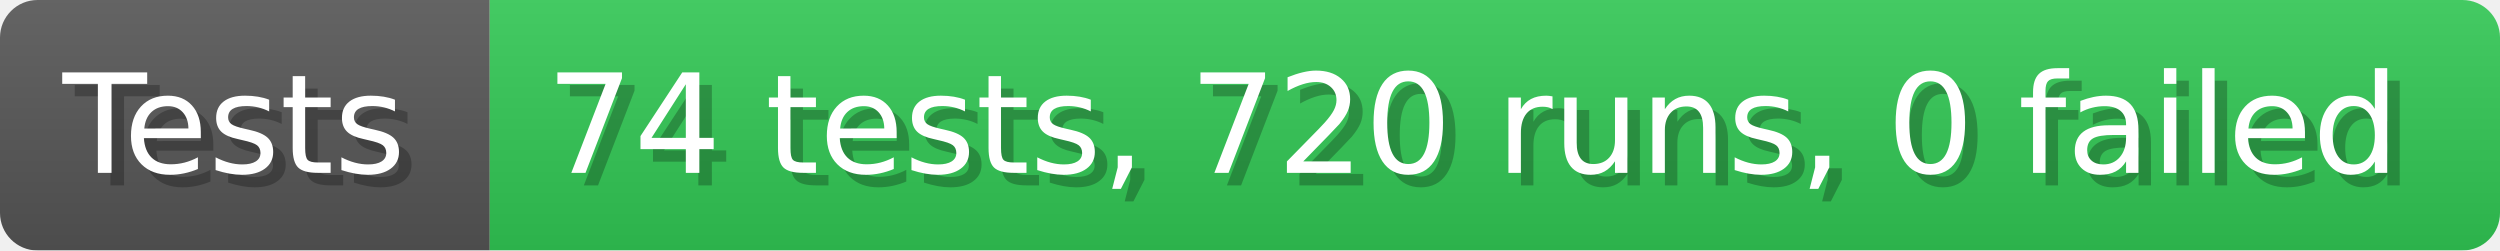
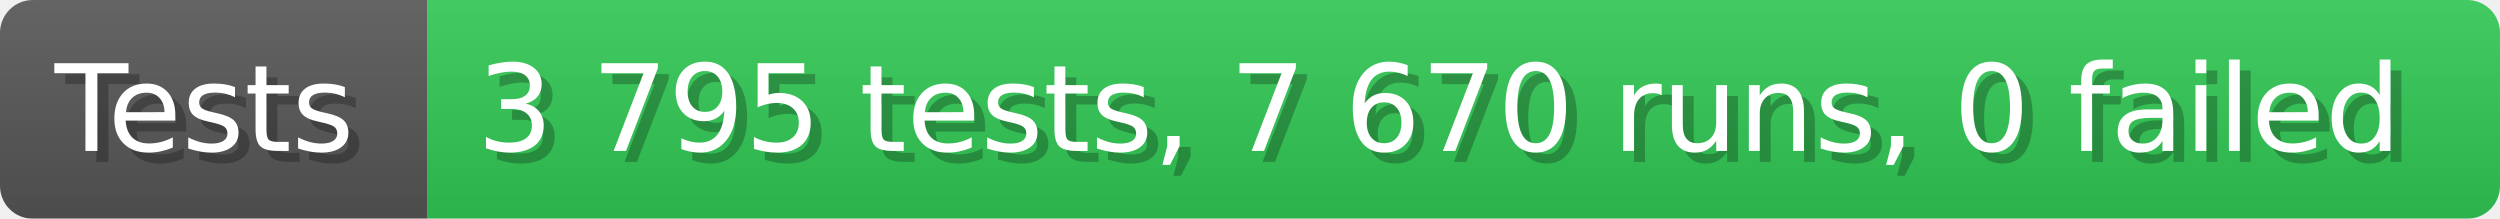
- <svg xmlns="http://www.w3.org/2000/svg" width="199.6" height="20" viewBox="0 0 1996 200" role="img" aria-label="Tests: 74 tests, 720 runs, 0 failed">
+ <svg xmlns="http://www.w3.org/2000/svg" width="228.6" height="20" viewBox="0 0 2286 200" role="img" aria-label="Tests: 3 795 tests, 7 670 runs, 0 failed">
  <linearGradient id="a" x2="0" y2="100%">
    <stop offset="0" stop-opacity=".1" stop-color="#EEE" />
    <stop offset="1" stop-opacity=".1" />
  </linearGradient>
  <mask id="m">
-     <rect width="1996" height="200" rx="30" fill="#FFF" />
+     <rect width="2286" height="200" rx="30" fill="#FFF" />
  </mask>
  <g mask="url(#m)">
    <rect width="391" height="200" fill="#555" />
-     <rect width="1605" height="200" fill="#31c653" x="391" />
-     <rect width="1996" height="200" fill="url(#a)" />
+     <rect width="1895" height="200" fill="#31c653" x="391" />
+     <rect width="2286" height="200" fill="url(#a)" />
  </g>
  <g aria-hidden="true" fill="#fff" text-anchor="start" font-family="Verdana,DejaVu Sans,sans-serif" font-size="110">
    <text x="60" y="148" textLength="291" fill="#000" opacity="0.25">Tests</text>
    <text x="50" y="138" textLength="291">Tests</text>
-     <text x="446" y="148" textLength="1505" fill="#000" opacity="0.25">74 tests, 720 runs, 0 failed</text>
-     <text x="436" y="138" textLength="1505">74 tests, 720 runs, 0 failed</text>
+     <text x="446" y="148" textLength="1795" fill="#000" opacity="0.25">3 795 tests, 7 670 runs, 0 failed</text>
+     <text x="436" y="138" textLength="1795">3 795 tests, 7 670 runs, 0 failed</text>
  </g>
</svg>
